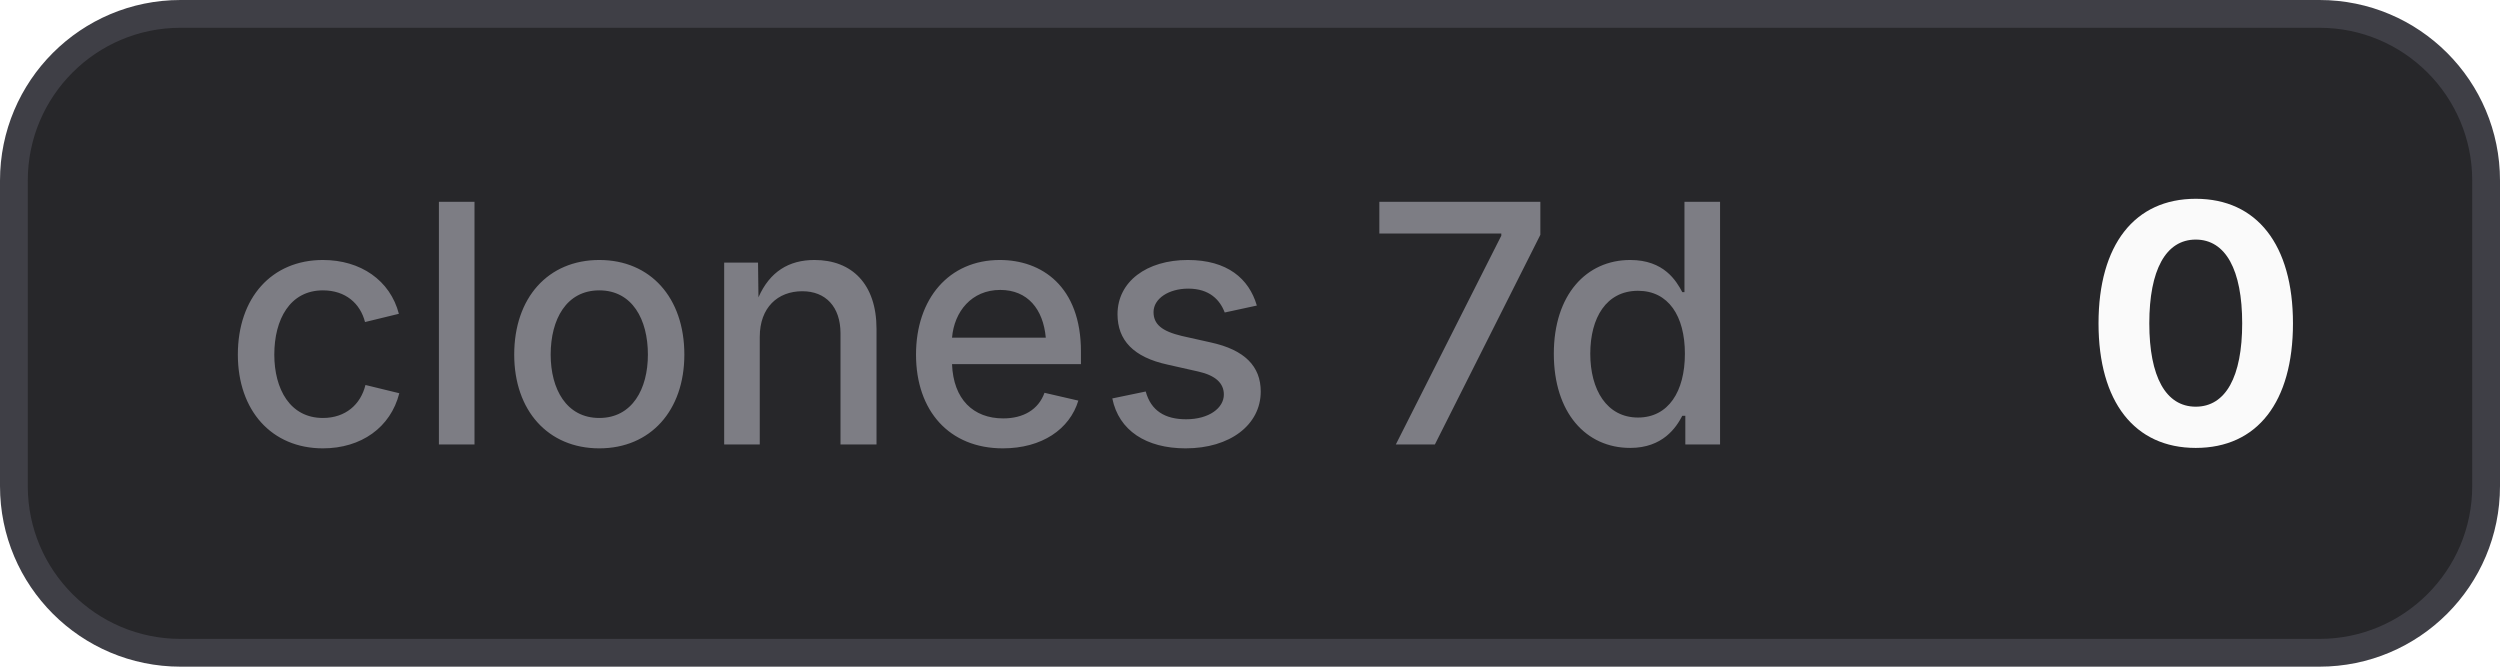
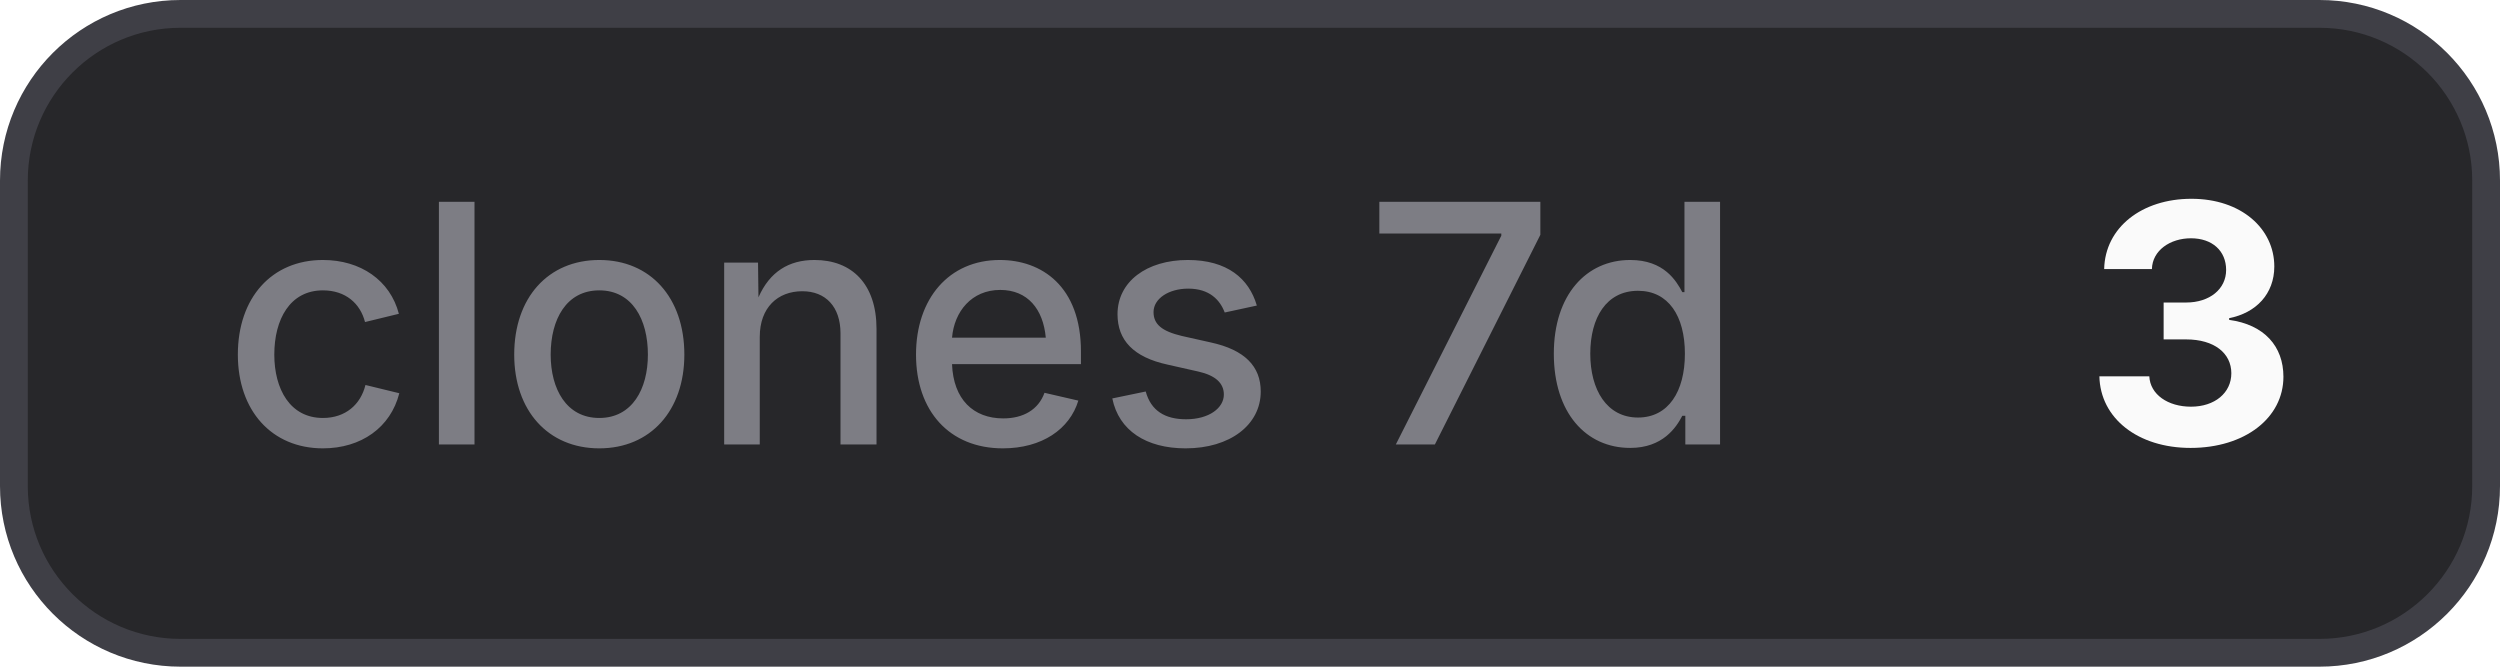
- <svg xmlns="http://www.w3.org/2000/svg" width="90" height="24" viewBox="0 0 90 24" role="img" aria-label="clones 7d: 0">
+ <svg xmlns="http://www.w3.org/2000/svg" width="90" height="24" viewBox="0 0 90 24" role="img" aria-label="clones 7d: 3">
  <style>
    .bg { fill: #27272a; stroke: #3f3f46; }
    .border { stroke: #3f3f46; }
    .label { fill: #a1a1aa; fill-opacity: 0.7; }
    .value { fill: #fafafa; }
    .icon { color: #fafafa; }
    @media (prefers-color-scheme: light) {
      .bg { fill: #f4f4f5; stroke: #d4d4d8; }
      .border { stroke: #d4d4d8; }
      .label { fill: #71717a; }
      .value { fill: #18181b; }
      .icon { color: #18181b; }
    }
  </style>
  <rect class="bg" x="0.5" y="0.5" width="89" height="23" rx="6" stroke-width="1" />
  <text class="label" x="8" y="16" font-family="Inter,ui-sans-serif,system-ui,-apple-system,BlinkMacSystemFont,Segoe UI,sans-serif" font-size="12" font-weight="500">clones 7d</text>
-   <text class="value" x="75" y="16" font-family="Inter,ui-sans-serif,system-ui,-apple-system,BlinkMacSystemFont,Segoe UI,sans-serif" font-size="12" font-weight="700">0</text>
+   <text class="value" x="75" y="16" font-family="Inter,ui-sans-serif,system-ui,-apple-system,BlinkMacSystemFont,Segoe UI,sans-serif" font-size="12" font-weight="700">3</text>
</svg>
